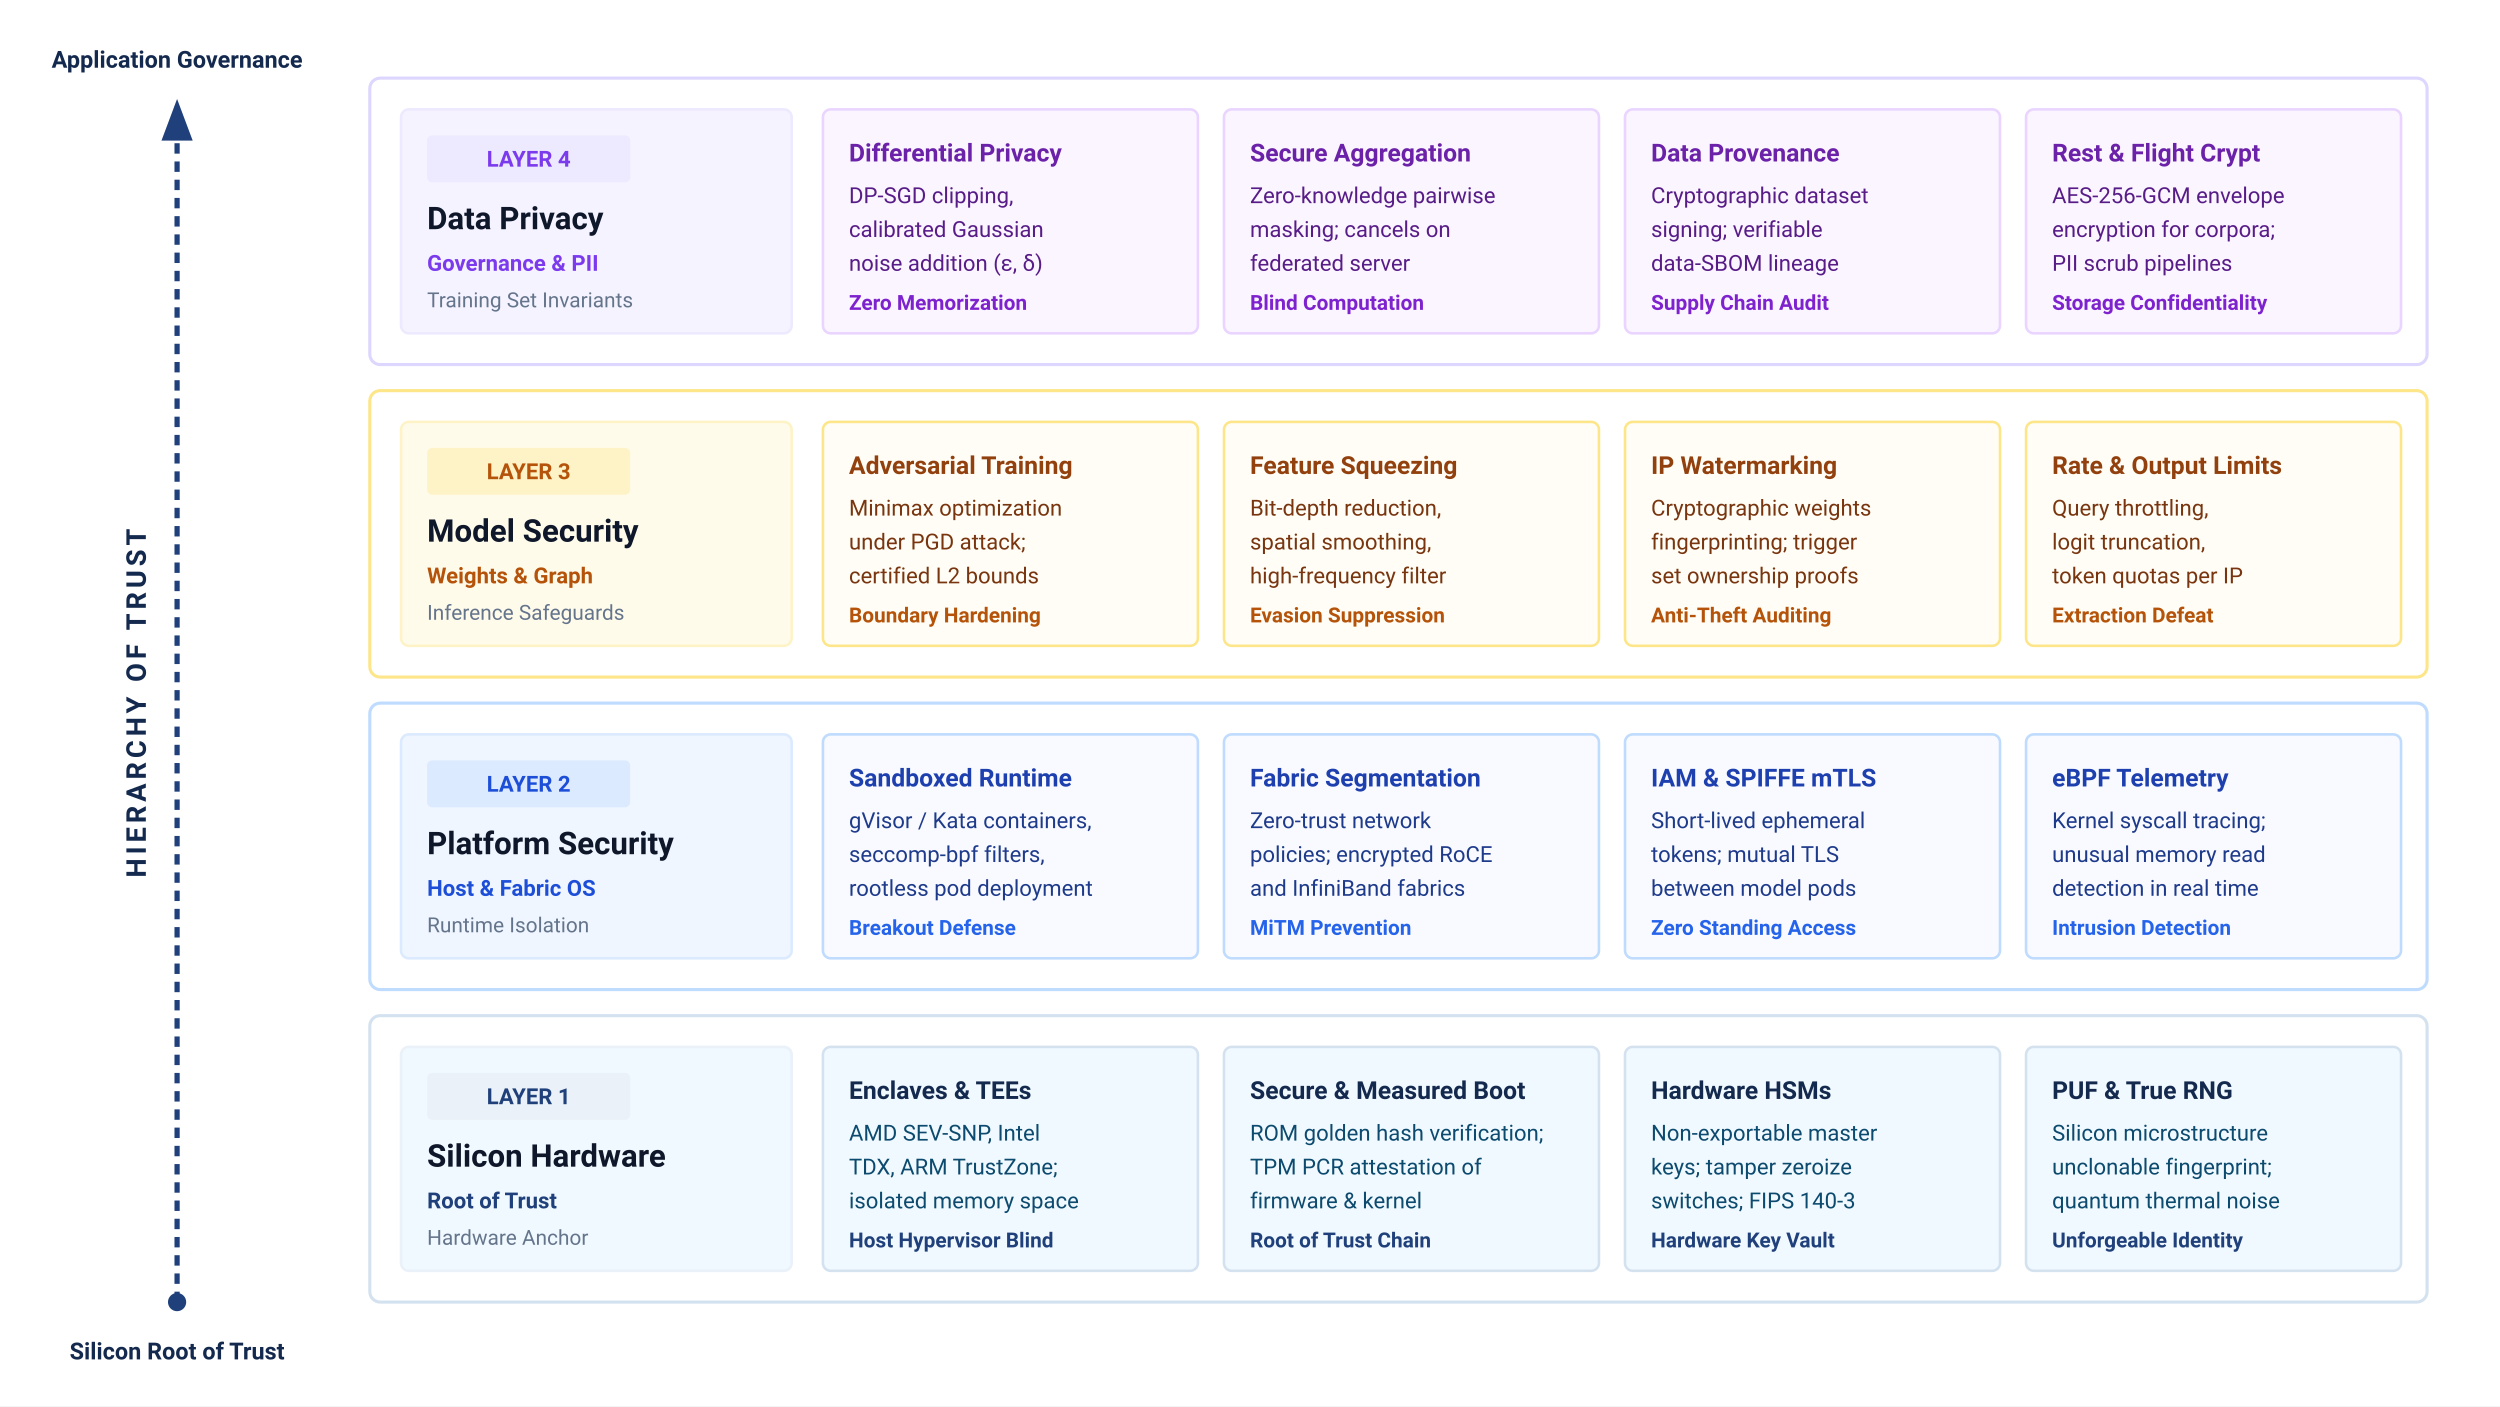
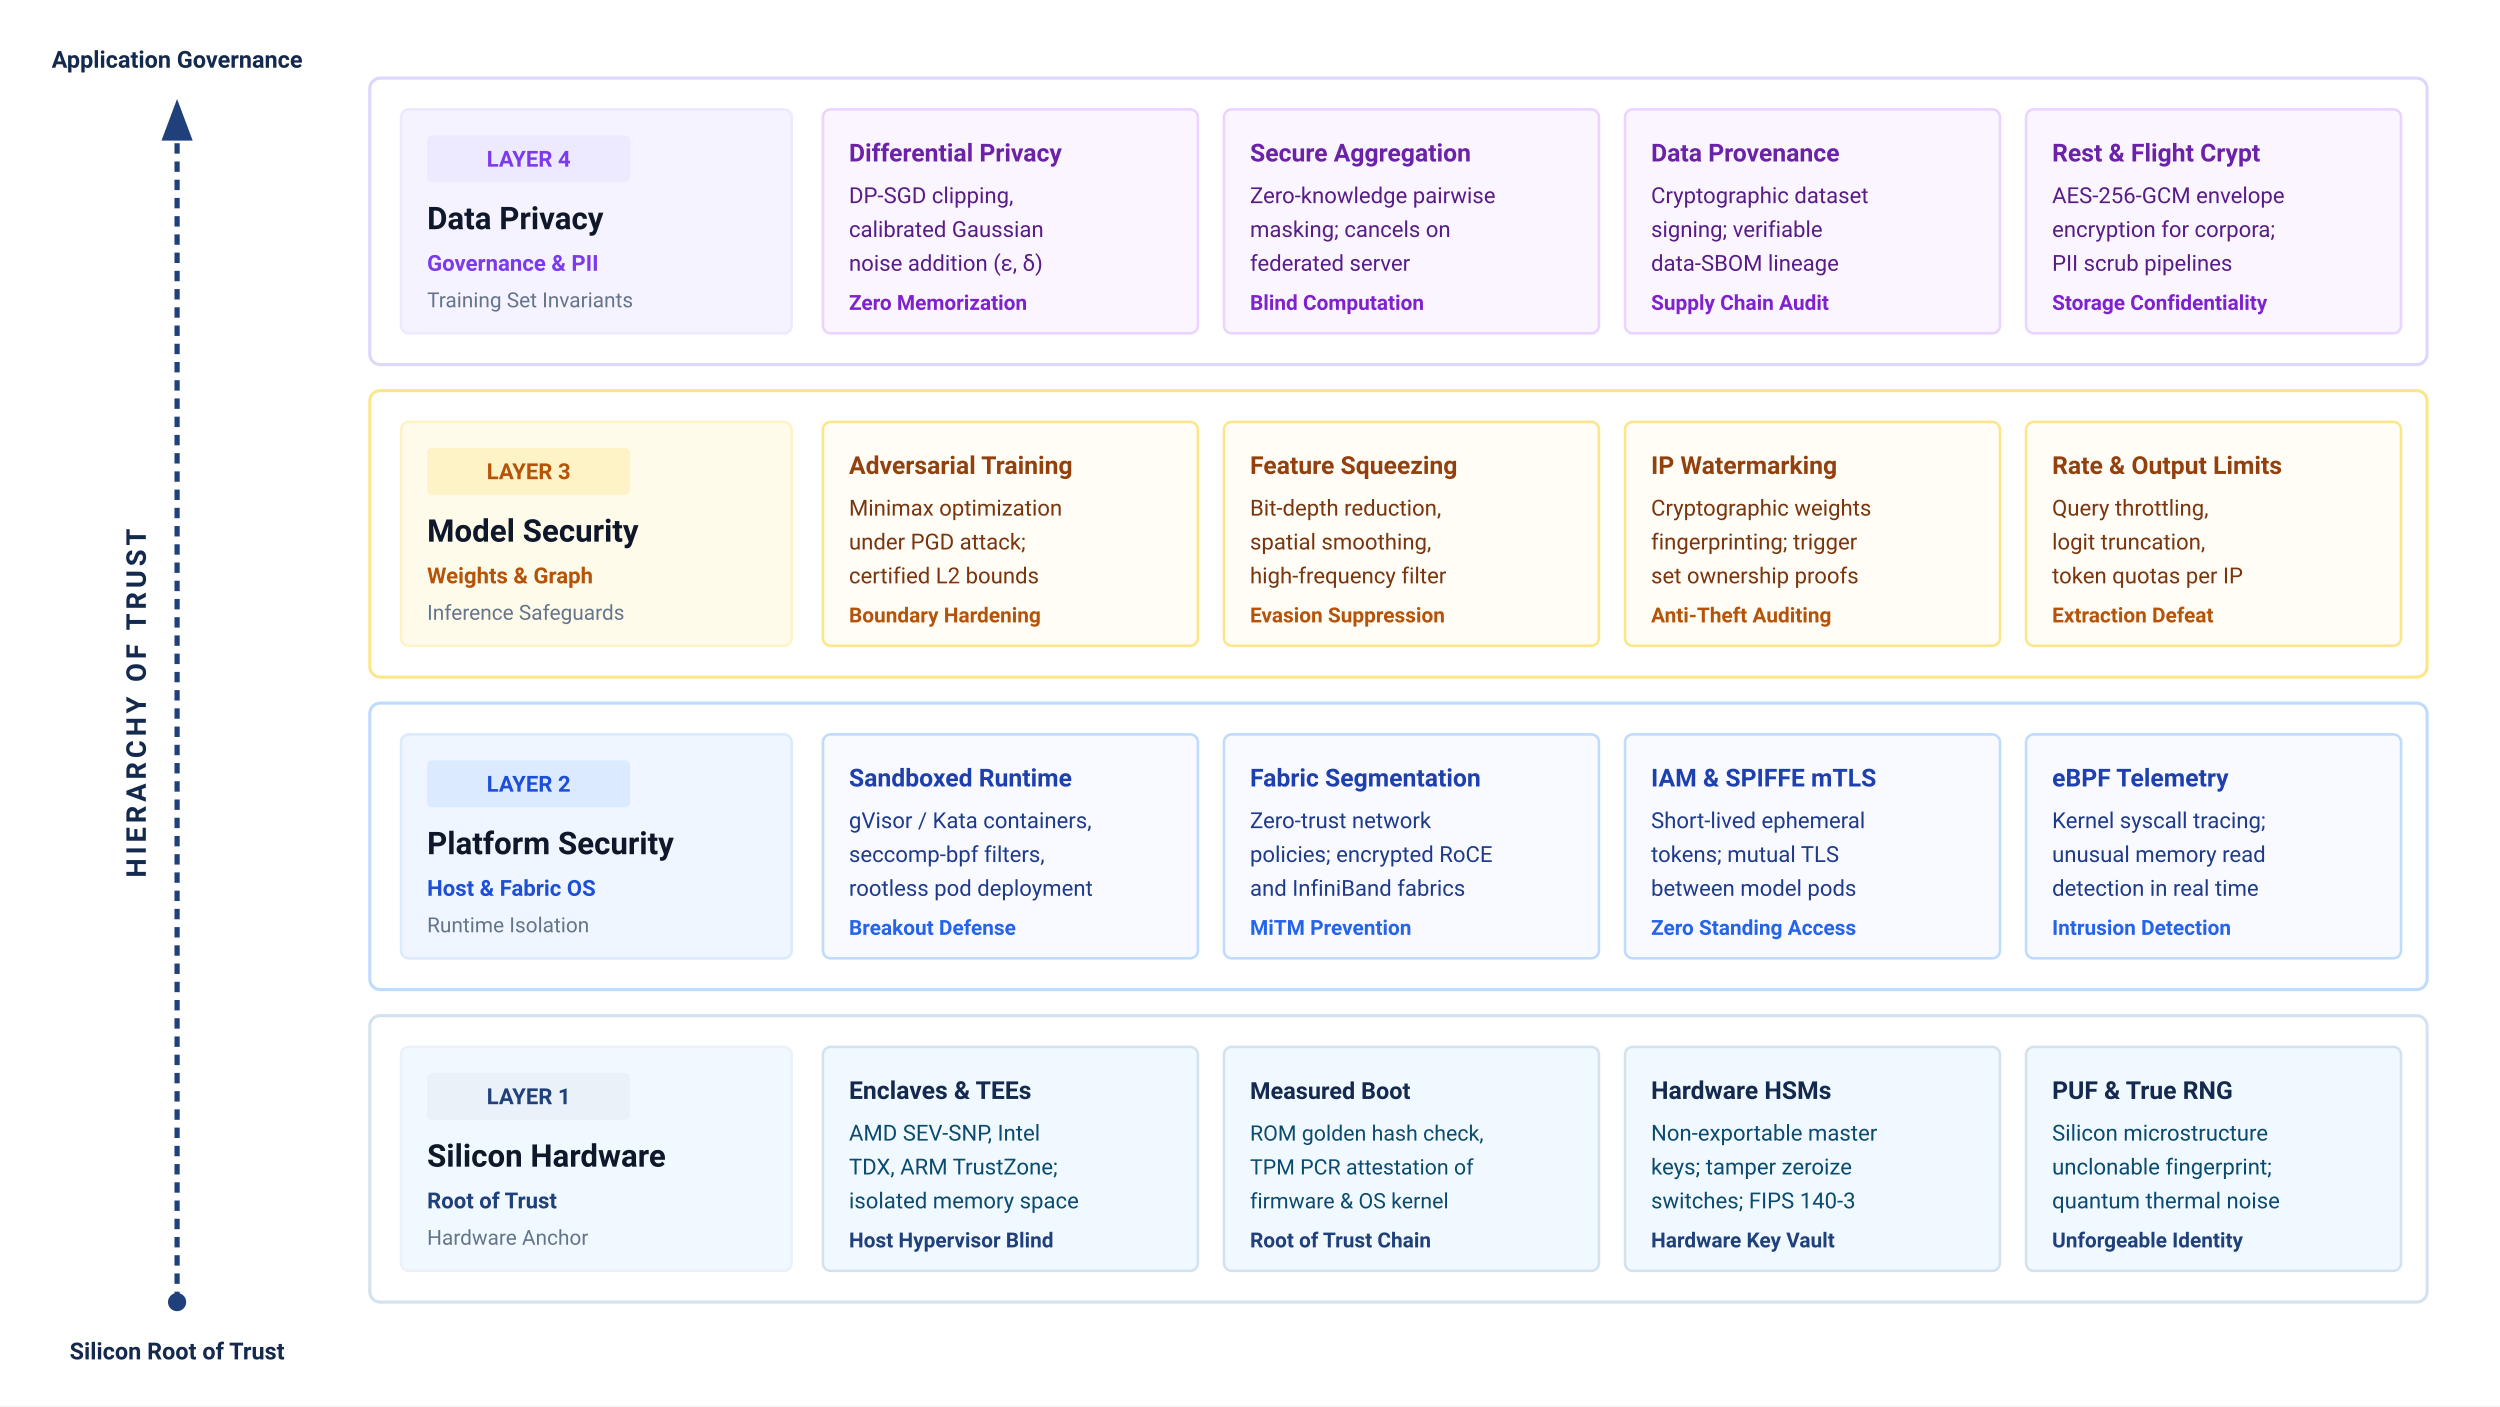
<svg xmlns="http://www.w3.org/2000/svg" viewBox="0 0 960 540" width="100%" height="100%" font-family="Helvetica Neue, Helvetica, Arial, sans-serif">
  <defs>
    <marker id="arr-trust" markerWidth="8" markerHeight="6" refX="7" refY="3" orient="auto">
      <path d="M0,0 L8,3 L0,6 Z" fill="#1F407A" />
    </marker>
  </defs>
  <rect width="100%" height="100%" fill="#ffffff" />
  <g font-family="system-ui, -apple-system, 'Segoe UI', Roboto, Helvetica, Arial, sans-serif">
    <g transform="translate(68, 0)">
      <line x1="0" y1="500" x2="0" y2="40" stroke="#1F407A" stroke-width="2" stroke-dasharray="4 3" marker-end="url(#arr-trust)" />
      <circle cx="0" cy="500" r="3.5" fill="#1F407A" />
      <text x="-12" y="270" font-size="10.5" font-weight="700" fill="#14294E" text-anchor="middle" transform="rotate(-90 -12 270)" letter-spacing="1.5">HIERARCHY OF TRUST</text>
      <text x="0" y="26" font-size="9" font-weight="700" fill="#14294E" text-anchor="middle">Application Governance</text>
      <text x="0" y="522" font-size="9" font-weight="700" fill="#14294E" text-anchor="middle">Silicon Root of Trust</text>
    </g>
    <g transform="translate(142, 30)">
      <rect x="0" y="0" width="790" height="110" rx="4" fill="#ffffff" stroke="#ddd6fe" stroke-width="1.2" />
      <g transform="translate(12, 12)">
        <rect x="0" y="0" width="150" height="86" rx="3" fill="#f5f3ff" stroke="#ede9fe" stroke-width="1" />
        <rect x="10" y="10" width="78" height="18" rx="2" fill="#ede9fe" />
        <text x="49" y="22" font-size="8.5" font-weight="700" fill="#7c3aed" text-anchor="middle">LAYER 4</text>
        <text x="10" y="46" font-size="12" font-weight="700" fill="#0f172a">Data Privacy</text>
        <text x="10" y="62" font-size="8.5" font-weight="600" fill="#7c3aed">Governance &amp; PII</text>
        <text x="10" y="76" font-size="8" fill="#64748b">Training Set Invariants</text>
      </g>
      <g transform="translate(174, 12)">
        <g transform="translate(0, 0)">
          <rect x="0" y="0" width="144" height="86" rx="3" fill="#faf5ff" stroke="#e9d5ff" stroke-width="1" />
          <text x="10" y="20" font-size="9.5" font-weight="700" fill="#6b21a8">Differential Privacy</text>
          <text x="10" y="36" font-size="8.5" fill="#581c87">DP-SGD clipping,</text>
          <text x="10" y="49" font-size="8.5" fill="#581c87">calibrated Gaussian</text>
          <text x="10" y="62" font-size="8.5" fill="#581c87">noise addition (ε, δ)</text>
          <text x="10" y="77" font-size="8" font-weight="600" fill="#7e22ce">Zero Memorization</text>
        </g>
        <g transform="translate(154, 0)">
          <rect x="0" y="0" width="144" height="86" rx="3" fill="#faf5ff" stroke="#e9d5ff" stroke-width="1" />
          <text x="10" y="20" font-size="9.5" font-weight="700" fill="#6b21a8">Secure Aggregation</text>
          <text x="10" y="36" font-size="8.5" fill="#581c87">Zero-knowledge pairwise</text>
          <text x="10" y="49" font-size="8.5" fill="#581c87">masking; cancels on</text>
          <text x="10" y="62" font-size="8.5" fill="#581c87">federated server</text>
          <text x="10" y="77" font-size="8" font-weight="600" fill="#7e22ce">Blind Computation</text>
        </g>
        <g transform="translate(308, 0)">
          <rect x="0" y="0" width="144" height="86" rx="3" fill="#faf5ff" stroke="#e9d5ff" stroke-width="1" />
          <text x="10" y="20" font-size="9.5" font-weight="700" fill="#6b21a8">Data Provenance</text>
          <text x="10" y="36" font-size="8.5" fill="#581c87">Cryptographic dataset</text>
          <text x="10" y="49" font-size="8.5" fill="#581c87">signing; verifiable</text>
          <text x="10" y="62" font-size="8.5" fill="#581c87">data-SBOM lineage</text>
          <text x="10" y="77" font-size="8" font-weight="600" fill="#7e22ce">Supply Chain Audit</text>
        </g>
        <g transform="translate(462, 0)">
          <rect x="0" y="0" width="144" height="86" rx="3" fill="#faf5ff" stroke="#e9d5ff" stroke-width="1" />
          <text x="10" y="20" font-size="9.5" font-weight="700" fill="#6b21a8">Rest &amp; Flight Crypt</text>
          <text x="10" y="36" font-size="8.5" fill="#581c87">AES-256-GCM envelope</text>
          <text x="10" y="49" font-size="8.5" fill="#581c87">encryption for corpora;</text>
          <text x="10" y="62" font-size="8.5" fill="#581c87">PII scrub pipelines</text>
          <text x="10" y="77" font-size="8" font-weight="600" fill="#7e22ce">Storage Confidentiality</text>
        </g>
      </g>
    </g>
    <g transform="translate(142, 150)">
      <rect x="0" y="0" width="790" height="110" rx="4" fill="#ffffff" stroke="#fde68a" stroke-width="1.2" />
      <g transform="translate(12, 12)">
        <rect x="0" y="0" width="150" height="86" rx="3" fill="#fffbeb" stroke="#fef3c7" stroke-width="1" />
        <rect x="10" y="10" width="78" height="18" rx="2" fill="#fef3c7" />
        <text x="49" y="22" font-size="8.5" font-weight="700" fill="#b45309" text-anchor="middle">LAYER 3</text>
        <text x="10" y="46" font-size="12" font-weight="700" fill="#0f172a">Model Security</text>
        <text x="10" y="62" font-size="8.5" font-weight="600" fill="#b45309">Weights &amp; Graph</text>
        <text x="10" y="76" font-size="8" fill="#64748b">Inference Safeguards</text>
      </g>
      <g transform="translate(174, 12)">
        <g transform="translate(0, 0)">
          <rect x="0" y="0" width="144" height="86" rx="3" fill="#fffdf5" stroke="#fde68a" stroke-width="1" />
          <text x="10" y="20" font-size="9.5" font-weight="700" fill="#92400e">Adversarial Training</text>
          <text x="10" y="36" font-size="8.5" fill="#78350f">Minimax optimization</text>
          <text x="10" y="49" font-size="8.5" fill="#78350f">under PGD attack;</text>
          <text x="10" y="62" font-size="8.5" fill="#78350f">certified L2 bounds</text>
          <text x="10" y="77" font-size="8" font-weight="600" fill="#b45309">Boundary Hardening</text>
        </g>
        <g transform="translate(154, 0)">
          <rect x="0" y="0" width="144" height="86" rx="3" fill="#fffdf5" stroke="#fde68a" stroke-width="1" />
          <text x="10" y="20" font-size="9.5" font-weight="700" fill="#92400e">Feature Squeezing</text>
          <text x="10" y="36" font-size="8.5" fill="#78350f">Bit-depth reduction,</text>
          <text x="10" y="49" font-size="8.5" fill="#78350f">spatial smoothing,</text>
          <text x="10" y="62" font-size="8.5" fill="#78350f">high-frequency filter</text>
          <text x="10" y="77" font-size="8" font-weight="600" fill="#b45309">Evasion Suppression</text>
        </g>
        <g transform="translate(308, 0)">
          <rect x="0" y="0" width="144" height="86" rx="3" fill="#fffdf5" stroke="#fde68a" stroke-width="1" />
          <text x="10" y="20" font-size="9.5" font-weight="700" fill="#92400e">IP Watermarking</text>
          <text x="10" y="36" font-size="8.5" fill="#78350f">Cryptographic weights</text>
          <text x="10" y="49" font-size="8.5" fill="#78350f">fingerprinting; trigger</text>
          <text x="10" y="62" font-size="8.5" fill="#78350f">set ownership proofs</text>
          <text x="10" y="77" font-size="8" font-weight="600" fill="#b45309">Anti-Theft Auditing</text>
        </g>
        <g transform="translate(462, 0)">
          <rect x="0" y="0" width="144" height="86" rx="3" fill="#fffdf5" stroke="#fde68a" stroke-width="1" />
          <text x="10" y="20" font-size="9.5" font-weight="700" fill="#92400e">Rate &amp; Output Limits</text>
          <text x="10" y="36" font-size="8.5" fill="#78350f">Query throttling,</text>
          <text x="10" y="49" font-size="8.5" fill="#78350f">logit truncation,</text>
          <text x="10" y="62" font-size="8.5" fill="#78350f">token quotas per IP</text>
          <text x="10" y="77" font-size="8" font-weight="600" fill="#b45309">Extraction Defeat</text>
        </g>
      </g>
    </g>
    <g transform="translate(142, 270)">
      <rect x="0" y="0" width="790" height="110" rx="4" fill="#ffffff" stroke="#bfdbfe" stroke-width="1.2" />
      <g transform="translate(12, 12)">
        <rect x="0" y="0" width="150" height="86" rx="3" fill="#eff6ff" stroke="#dbeafe" stroke-width="1" />
        <rect x="10" y="10" width="78" height="18" rx="2" fill="#dbeafe" />
        <text x="49" y="22" font-size="8.5" font-weight="700" fill="#1d4ed8" text-anchor="middle">LAYER 2</text>
        <text x="10" y="46" font-size="12" font-weight="700" fill="#0f172a">Platform Security</text>
        <text x="10" y="62" font-size="8.5" font-weight="600" fill="#1d4ed8">Host &amp; Fabric OS</text>
        <text x="10" y="76" font-size="8" fill="#64748b">Runtime Isolation</text>
      </g>
      <g transform="translate(174, 12)">
        <g transform="translate(0, 0)">
          <rect x="0" y="0" width="144" height="86" rx="3" fill="#f8faff" stroke="#bfdbfe" stroke-width="1" />
          <text x="10" y="20" font-size="9.5" font-weight="700" fill="#1e40af">Sandboxed Runtime</text>
          <text x="10" y="36" font-size="8.5" fill="#1e3a8a">gVisor / Kata containers,</text>
          <text x="10" y="49" font-size="8.5" fill="#1e3a8a">seccomp-bpf filters,</text>
          <text x="10" y="62" font-size="8.5" fill="#1e3a8a">rootless pod deployment</text>
          <text x="10" y="77" font-size="8" font-weight="600" fill="#2563eb">Breakout Defense</text>
        </g>
        <g transform="translate(154, 0)">
          <rect x="0" y="0" width="144" height="86" rx="3" fill="#f8faff" stroke="#bfdbfe" stroke-width="1" />
          <text x="10" y="20" font-size="9.5" font-weight="700" fill="#1e40af">Fabric Segmentation</text>
          <text x="10" y="36" font-size="8.5" fill="#1e3a8a">Zero-trust network</text>
          <text x="10" y="49" font-size="8.5" fill="#1e3a8a">policies; encrypted RoCE</text>
          <text x="10" y="62" font-size="8.5" fill="#1e3a8a">and InfiniBand fabrics</text>
          <text x="10" y="77" font-size="8" font-weight="600" fill="#2563eb">MiTM Prevention</text>
        </g>
        <g transform="translate(308, 0)">
          <rect x="0" y="0" width="144" height="86" rx="3" fill="#f8faff" stroke="#bfdbfe" stroke-width="1" />
          <text x="10" y="20" font-size="9.5" font-weight="700" fill="#1e40af">IAM &amp; SPIFFE mTLS</text>
          <text x="10" y="36" font-size="8.5" fill="#1e3a8a">Short-lived ephemeral</text>
          <text x="10" y="49" font-size="8.5" fill="#1e3a8a">tokens; mutual TLS</text>
          <text x="10" y="62" font-size="8.5" fill="#1e3a8a">between model pods</text>
          <text x="10" y="77" font-size="8" font-weight="600" fill="#2563eb">Zero Standing Access</text>
        </g>
        <g transform="translate(462, 0)">
          <rect x="0" y="0" width="144" height="86" rx="3" fill="#f8faff" stroke="#bfdbfe" stroke-width="1" />
          <text x="10" y="20" font-size="9.5" font-weight="700" fill="#1e40af">eBPF Telemetry</text>
          <text x="10" y="36" font-size="8.5" fill="#1e3a8a">Kernel syscall tracing;</text>
          <text x="10" y="49" font-size="8.5" fill="#1e3a8a">unusual memory read</text>
          <text x="10" y="62" font-size="8.5" fill="#1e3a8a">detection in real time</text>
          <text x="10" y="77" font-size="8" font-weight="600" fill="#2563eb">Intrusion Detection</text>
        </g>
      </g>
    </g>
    <g transform="translate(142, 390)">
      <rect x="0" y="0" width="790" height="110" rx="4" fill="#ffffff" stroke="#D4E2F0" stroke-width="1.2" />
      <g transform="translate(12, 12)">
        <rect x="0" y="0" width="150" height="86" rx="3" fill="#f0f9ff" stroke="#EAF1F8" stroke-width="1" />
        <rect x="10" y="10" width="78" height="18" rx="2" fill="#EAF1F8" />
        <text x="49" y="22" font-size="8.5" font-weight="700" fill="#1F407A" text-anchor="middle">LAYER 1</text>
        <text x="10" y="46" font-size="12" font-weight="700" fill="#0f172a">Silicon Hardware</text>
        <text x="10" y="62" font-size="8.5" font-weight="600" fill="#1F407A">Root of Trust</text>
        <text x="10" y="76" font-size="8" fill="#64748b">Hardware Anchor</text>
      </g>
      <g transform="translate(174, 12)">
        <g transform="translate(0, 0)">
          <rect x="0" y="0" width="144" height="86" rx="3" fill="#f0f9ff" stroke="#D4E2F0" stroke-width="1" />
          <text x="10" y="20" font-size="9.5" font-weight="700" fill="#14294E">Enclaves &amp; TEEs</text>
          <text x="10" y="36" font-size="8.5" fill="#0c4a6e">AMD SEV-SNP, Intel</text>
          <text x="10" y="49" font-size="8.5" fill="#0c4a6e">TDX, ARM TrustZone;</text>
          <text x="10" y="62" font-size="8.5" fill="#0c4a6e">isolated memory space</text>
          <text x="10" y="77" font-size="8" font-weight="600" fill="#1F407A">Host Hypervisor Blind</text>
        </g>
        <g transform="translate(154, 0)">
          <rect x="0" y="0" width="144" height="86" rx="3" fill="#f0f9ff" stroke="#D4E2F0" stroke-width="1" />
-           <text x="10" y="20" font-size="9.5" font-weight="700" fill="#14294E">Secure &amp; Measured Boot</text>
-           <text x="10" y="36" font-size="8.5" fill="#0c4a6e">ROM golden hash verification;</text>
-           <text x="10" y="49" font-size="8.5" fill="#0c4a6e">TPM PCR attestation of</text>
-           <text x="10" y="62" font-size="8.5" fill="#0c4a6e">firmware &amp; kernel</text>
+           <text x="10" y="20" font-size="9" font-weight="700" fill="#14294E">Measured Boot</text>
+           <text x="10" y="36" font-size="8.2" fill="#0c4a6e">ROM golden hash check,</text>
+           <text x="10" y="49" font-size="8.2" fill="#0c4a6e">TPM PCR attestation of</text>
+           <text x="10" y="62" font-size="8.2" fill="#0c4a6e">firmware &amp; OS kernel</text>
          <text x="10" y="77" font-size="8" font-weight="600" fill="#1F407A">Root of Trust Chain</text>
        </g>
        <g transform="translate(308, 0)">
          <rect x="0" y="0" width="144" height="86" rx="3" fill="#f0f9ff" stroke="#D4E2F0" stroke-width="1" />
          <text x="10" y="20" font-size="9.5" font-weight="700" fill="#14294E">Hardware HSMs</text>
          <text x="10" y="36" font-size="8.5" fill="#0c4a6e">Non-exportable master</text>
          <text x="10" y="49" font-size="8.5" fill="#0c4a6e">keys; tamper zeroize</text>
          <text x="10" y="62" font-size="8.5" fill="#0c4a6e">switches; FIPS 140-3</text>
          <text x="10" y="77" font-size="8" font-weight="600" fill="#1F407A">Hardware Key Vault</text>
        </g>
        <g transform="translate(462, 0)">
          <rect x="0" y="0" width="144" height="86" rx="3" fill="#f0f9ff" stroke="#D4E2F0" stroke-width="1" />
          <text x="10" y="20" font-size="9.5" font-weight="700" fill="#14294E">PUF &amp; True RNG</text>
          <text x="10" y="36" font-size="8.5" fill="#0c4a6e">Silicon microstructure</text>
          <text x="10" y="49" font-size="8.5" fill="#0c4a6e">unclonable fingerprint;</text>
          <text x="10" y="62" font-size="8.5" fill="#0c4a6e">quantum thermal noise</text>
          <text x="10" y="77" font-size="8" font-weight="600" fill="#1F407A">Unforgeable Identity</text>
        </g>
      </g>
    </g>
  </g>
</svg>
